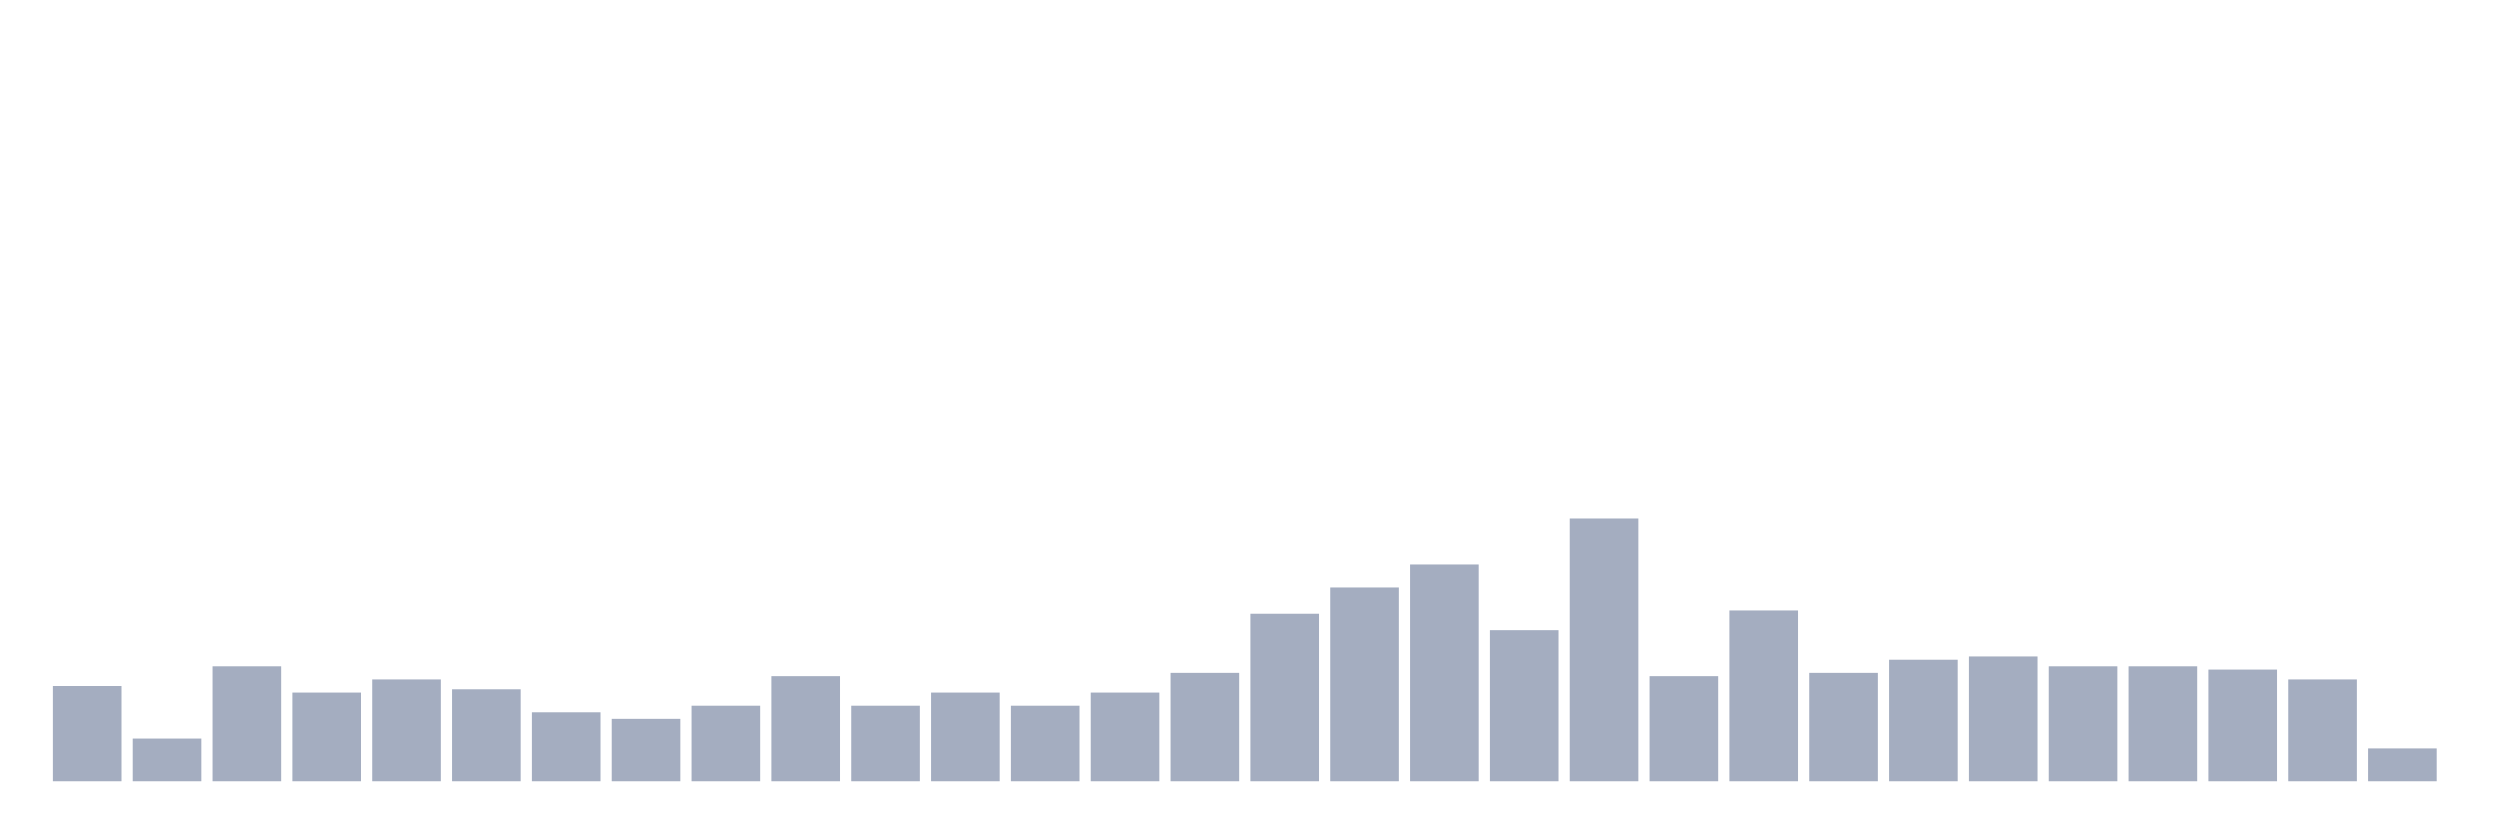
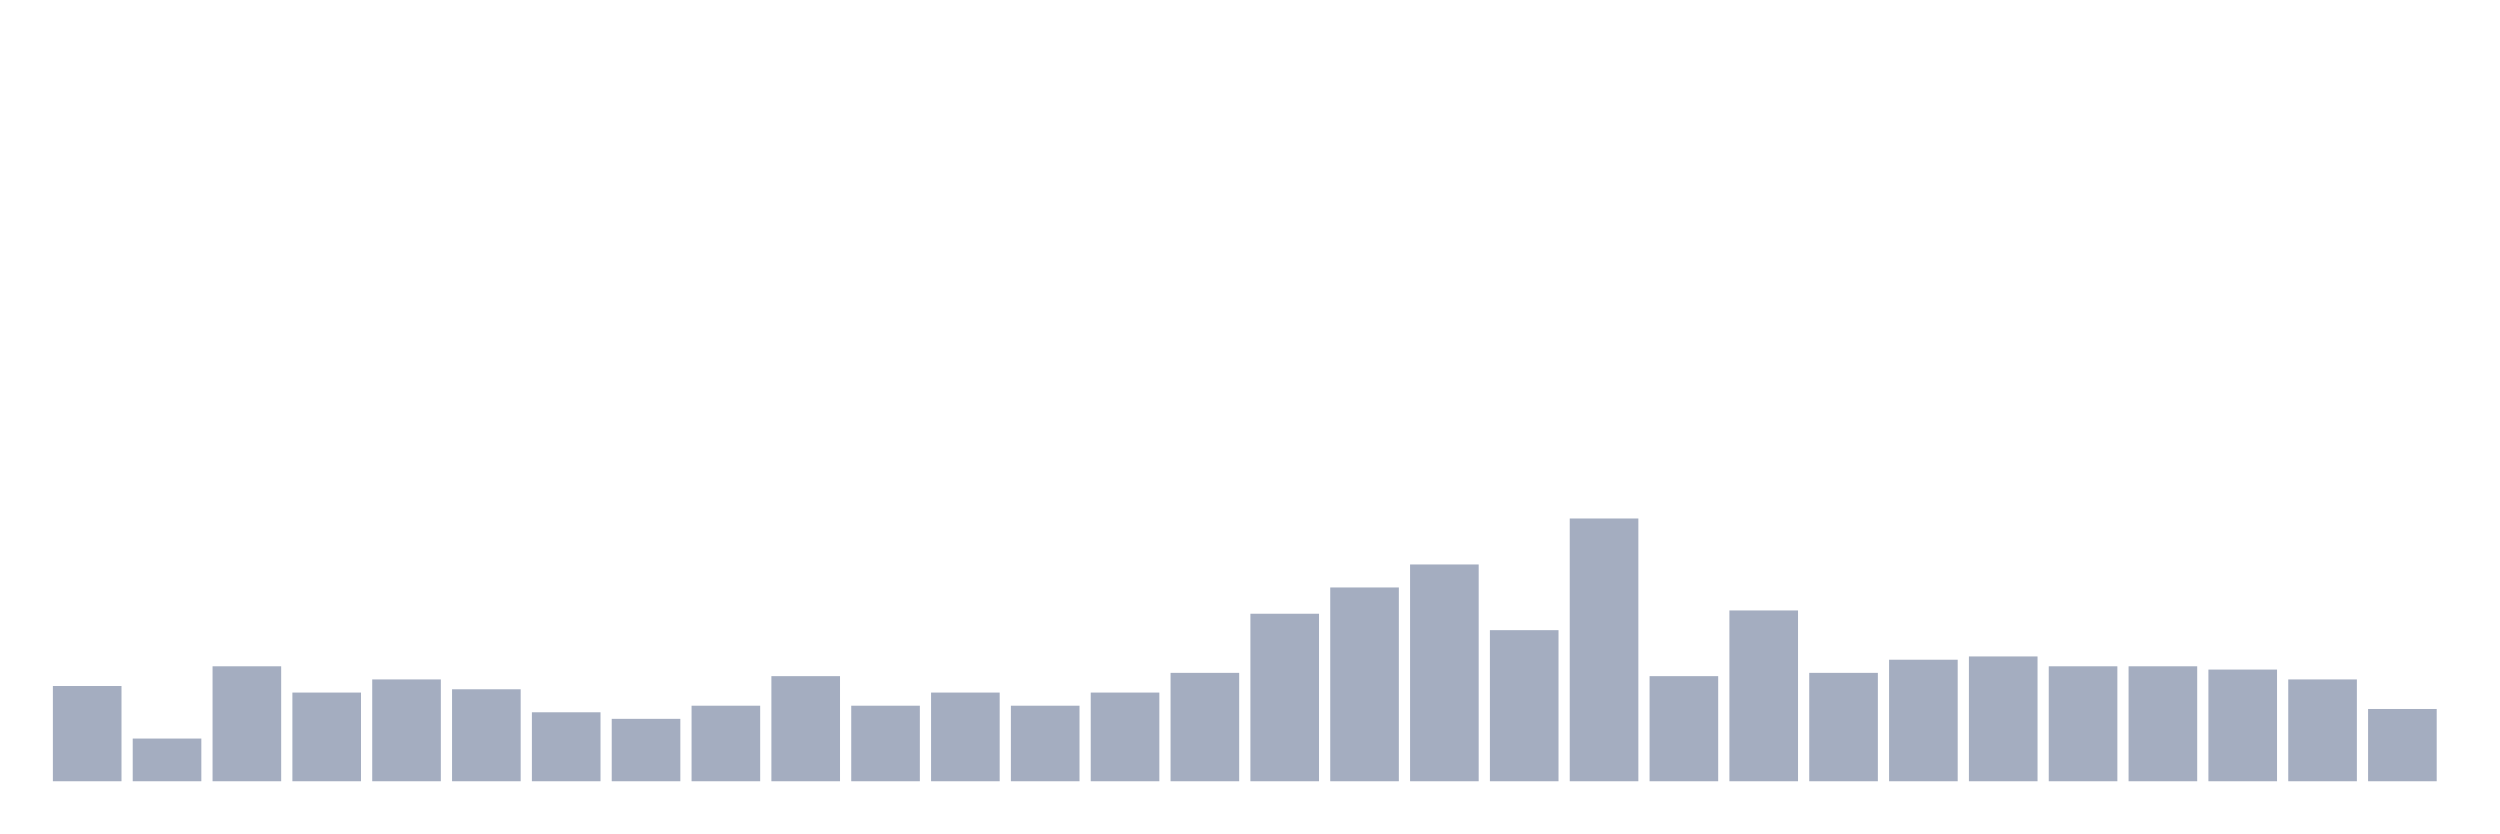
<svg xmlns="http://www.w3.org/2000/svg" viewBox="0 0 480 160">
  <g transform="translate(10,10)">
    <rect class="bar" x="0.153" width="13.175" y="121.712" height="18.288" fill="rgb(164,173,192)" />
    <rect class="bar" x="15.482" width="13.175" y="131.802" height="8.198" fill="rgb(164,173,192)" />
    <rect class="bar" x="30.81" width="13.175" y="117.928" height="22.072" fill="rgb(164,173,192)" />
    <rect class="bar" x="46.138" width="13.175" y="122.973" height="17.027" fill="rgb(164,173,192)" />
    <rect class="bar" x="61.466" width="13.175" y="120.45" height="19.55" fill="rgb(164,173,192)" />
    <rect class="bar" x="76.794" width="13.175" y="122.342" height="17.658" fill="rgb(164,173,192)" />
    <rect class="bar" x="92.123" width="13.175" y="126.757" height="13.243" fill="rgb(164,173,192)" />
    <rect class="bar" x="107.451" width="13.175" y="128.018" height="11.982" fill="rgb(164,173,192)" />
    <rect class="bar" x="122.779" width="13.175" y="125.495" height="14.505" fill="rgb(164,173,192)" />
    <rect class="bar" x="138.107" width="13.175" y="119.82" height="20.18" fill="rgb(164,173,192)" />
    <rect class="bar" x="153.436" width="13.175" y="125.495" height="14.505" fill="rgb(164,173,192)" />
    <rect class="bar" x="168.764" width="13.175" y="122.973" height="17.027" fill="rgb(164,173,192)" />
    <rect class="bar" x="184.092" width="13.175" y="125.495" height="14.505" fill="rgb(164,173,192)" />
    <rect class="bar" x="199.42" width="13.175" y="122.973" height="17.027" fill="rgb(164,173,192)" />
    <rect class="bar" x="214.748" width="13.175" y="119.189" height="20.811" fill="rgb(164,173,192)" />
    <rect class="bar" x="230.077" width="13.175" y="107.838" height="32.162" fill="rgb(164,173,192)" />
    <rect class="bar" x="245.405" width="13.175" y="102.793" height="37.207" fill="rgb(164,173,192)" />
    <rect class="bar" x="260.733" width="13.175" y="98.378" height="41.622" fill="rgb(164,173,192)" />
    <rect class="bar" x="276.061" width="13.175" y="110.991" height="29.009" fill="rgb(164,173,192)" />
    <rect class="bar" x="291.39" width="13.175" y="89.55" height="50.45" fill="rgb(164,173,192)" />
    <rect class="bar" x="306.718" width="13.175" y="119.82" height="20.18" fill="rgb(164,173,192)" />
    <rect class="bar" x="322.046" width="13.175" y="107.207" height="32.793" fill="rgb(164,173,192)" />
    <rect class="bar" x="337.374" width="13.175" y="119.189" height="20.811" fill="rgb(164,173,192)" />
    <rect class="bar" x="352.702" width="13.175" y="116.667" height="23.333" fill="rgb(164,173,192)" />
    <rect class="bar" x="368.031" width="13.175" y="116.036" height="23.964" fill="rgb(164,173,192)" />
    <rect class="bar" x="383.359" width="13.175" y="117.928" height="22.072" fill="rgb(164,173,192)" />
    <rect class="bar" x="398.687" width="13.175" y="117.928" height="22.072" fill="rgb(164,173,192)" />
    <rect class="bar" x="414.015" width="13.175" y="118.559" height="21.441" fill="rgb(164,173,192)" />
    <rect class="bar" x="429.344" width="13.175" y="120.45" height="19.55" fill="rgb(164,173,192)" />
-     <rect class="bar" x="444.672" width="13.175" y="133.694" height="6.306" fill="rgb(164,173,192)" />
+     <rect class="bar" x="444.672" width="13.175" y="126.126" height="13.874" fill="rgb(164,173,192)" />
  </g>
</svg>
